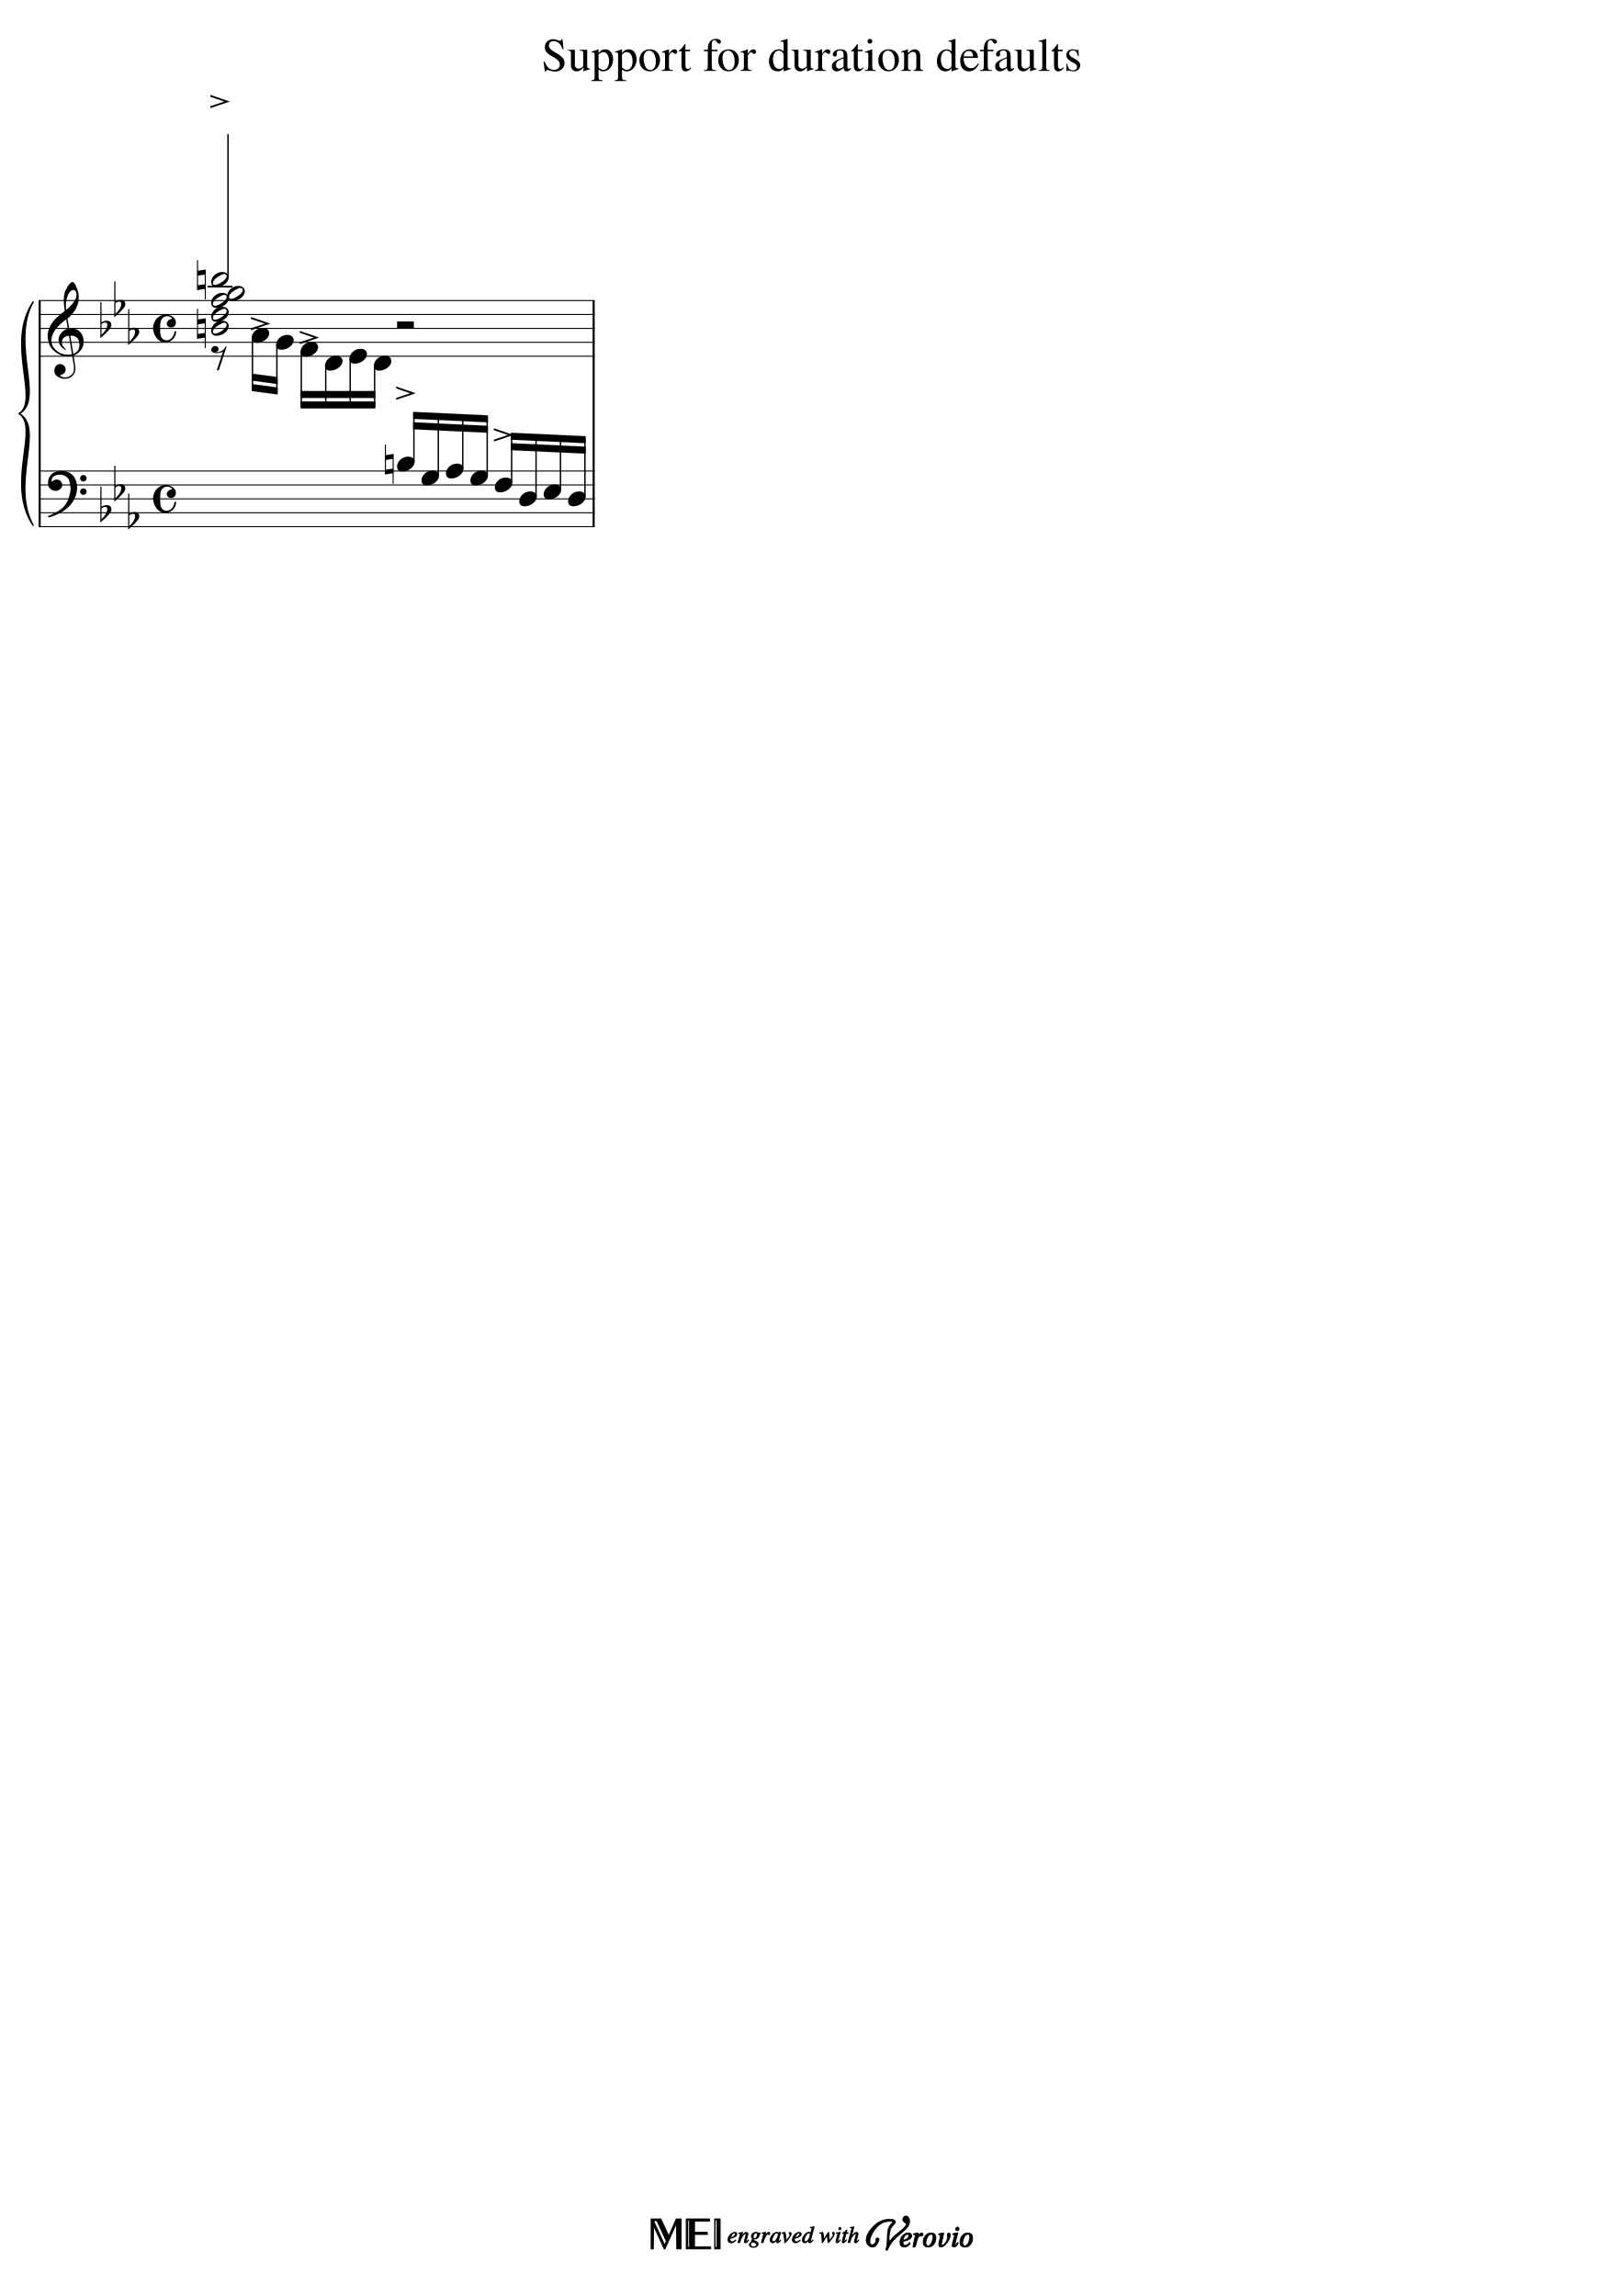
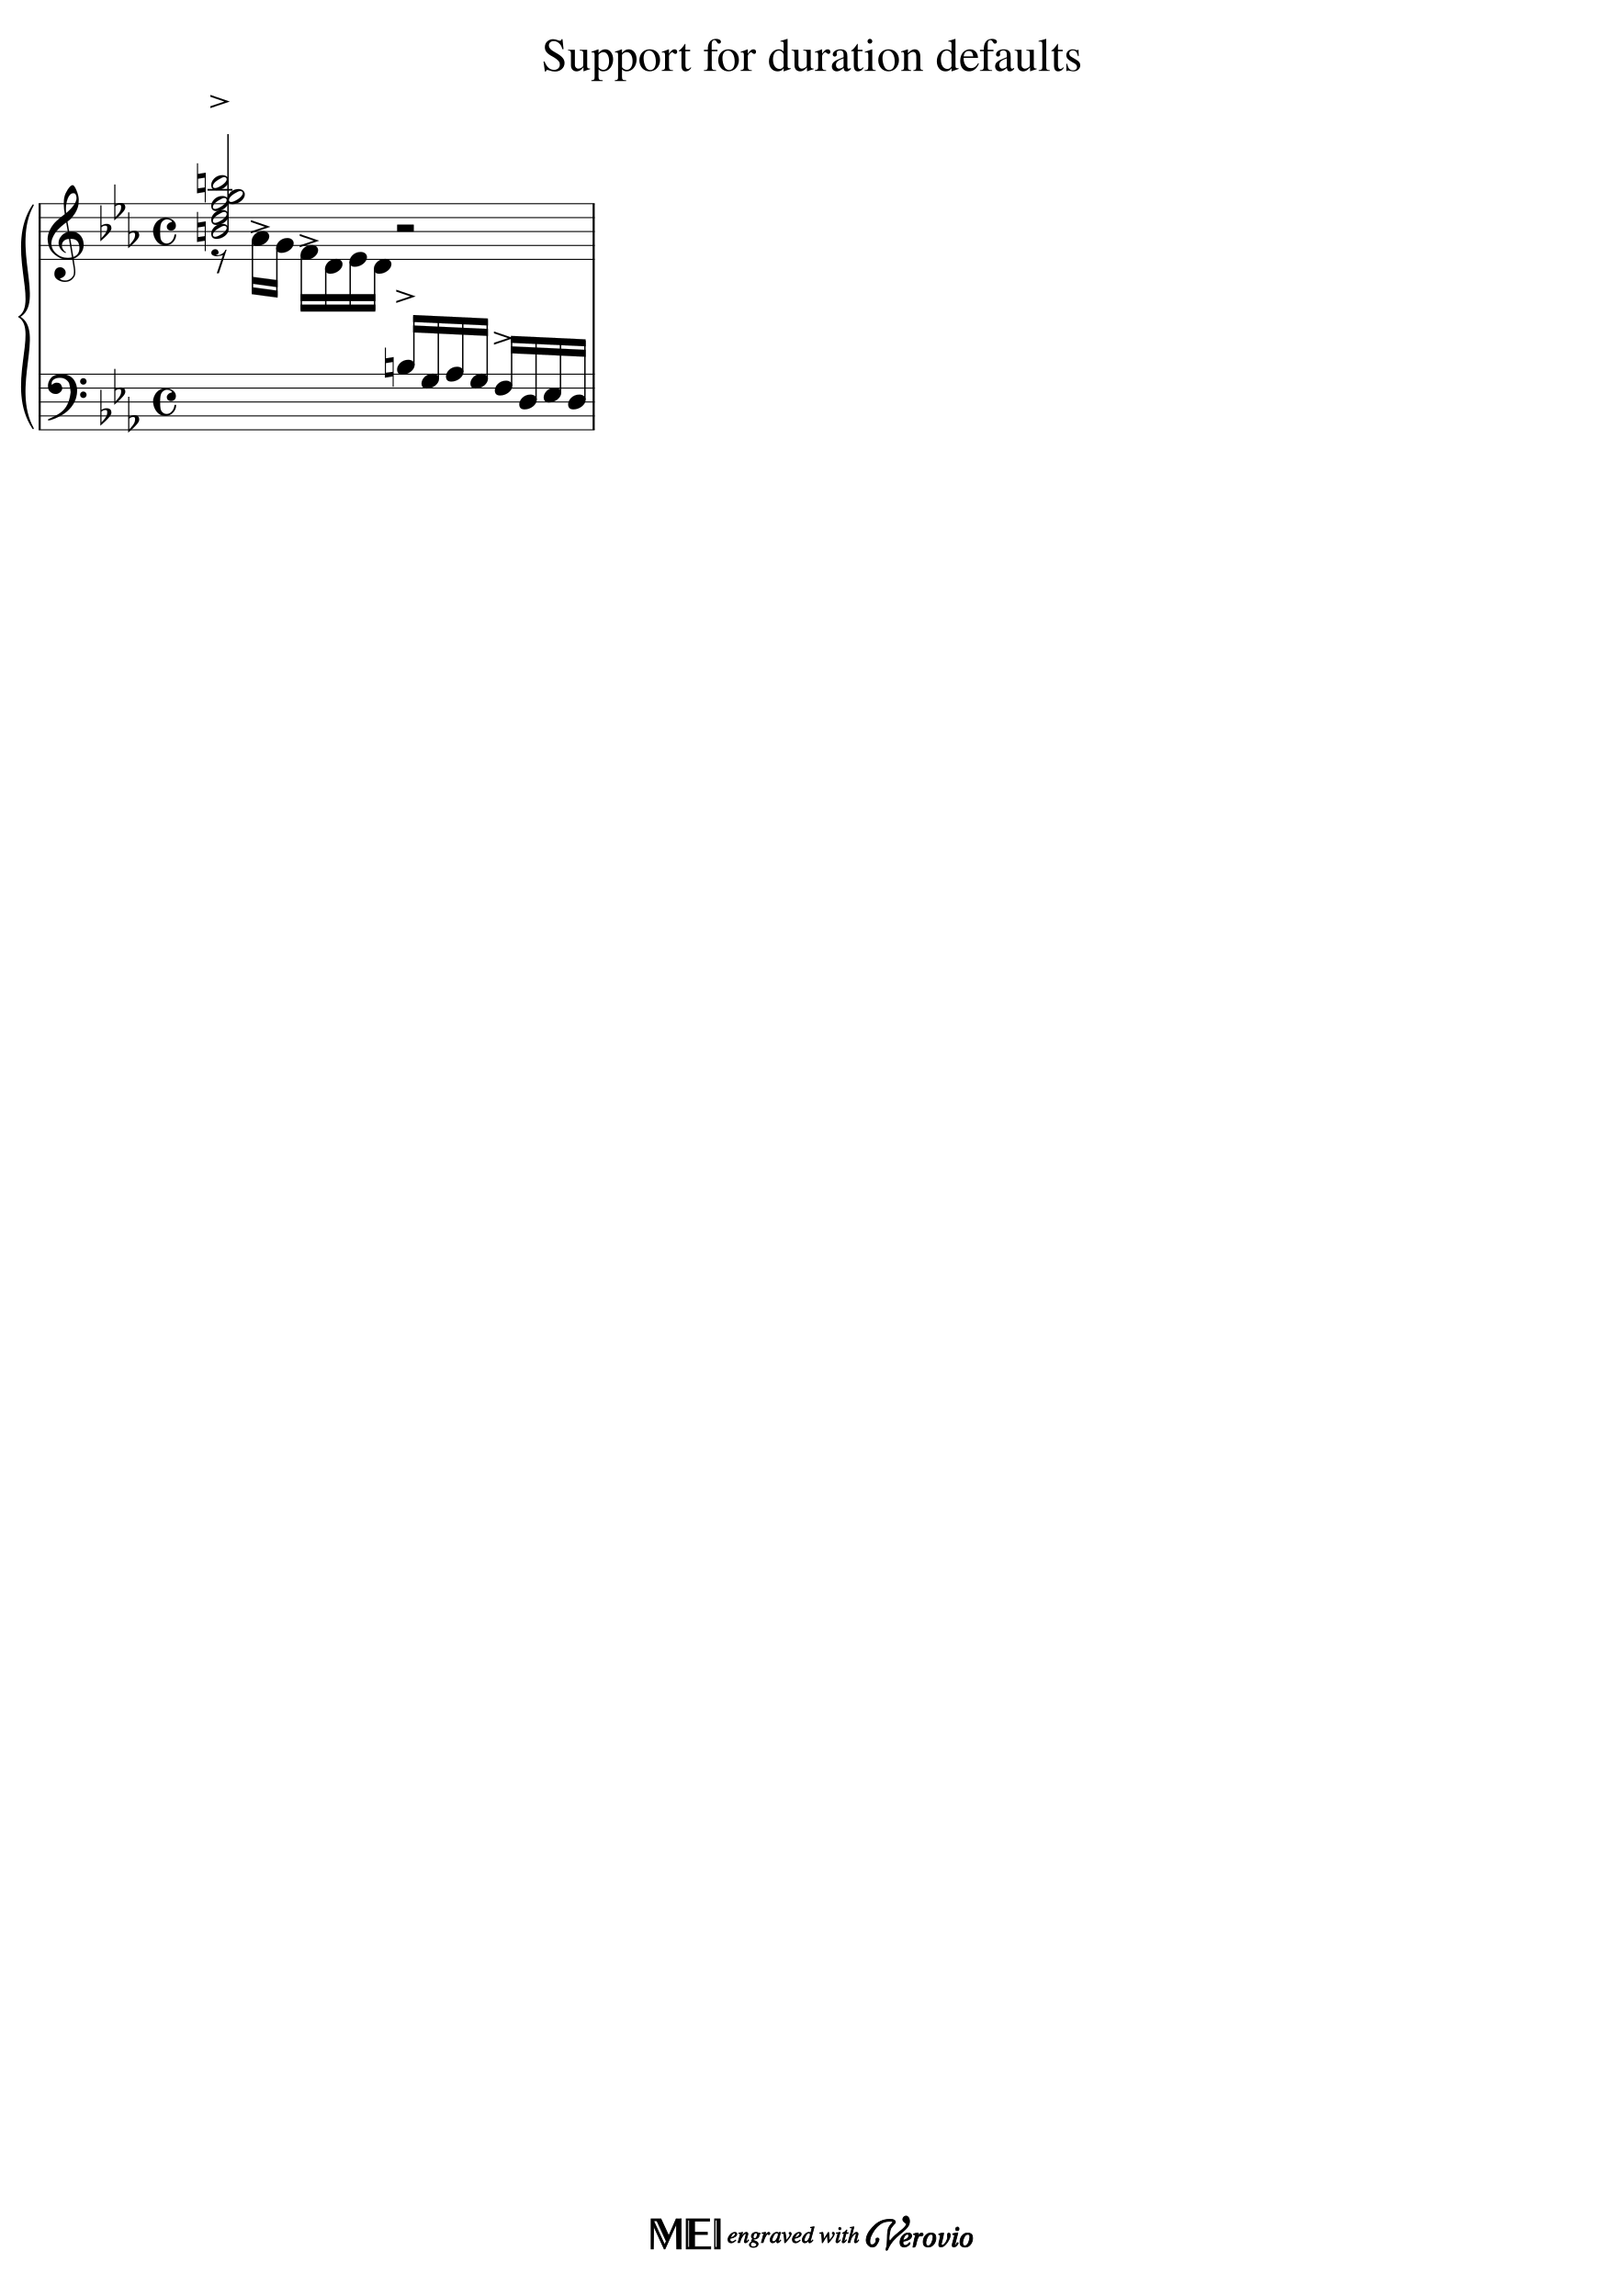
<svg xmlns="http://www.w3.org/2000/svg" xmlns:xlink="http://www.w3.org/1999/xlink" width="2100px" height="2970px" version="1.1" overflow="visible" id="docid">
  <defs>
    <g id="E050-docid">
      <path transform="scale(1,-1)" d="M441 -245c-23 -4 -48 -6 -76 -6c-59 0 -102 7 -130 20c-88 42 -150 93 -187 154c-26 44 -43 103 -48 176c0 6 -1 13 -1 19c0 54 15 111 45 170c29 57 65 106 110 148s96 85 153 127c-3 16 -8 46 -13 92c-4 43 -5 73 -5 89c0 117 16 172 69 257c34 54 64 82 89 82 c21 0 43 -30 69 -92s39 -115 41 -159v-15c0 -109 -21 -162 -67 -241c-13 -20 -63 -90 -98 -118c-13 -9 -25 -19 -37 -29l31 -181c8 1 18 2 28 2c58 0 102 -12 133 -35c59 -43 92 -104 98 -184c1 -7 1 -15 1 -22c0 -123 -87 -209 -181 -248c8 -57 17 -110 25 -162 c5 -31 6 -58 6 -80c0 -30 -5 -53 -14 -70c-35 -64 -88 -99 -158 -103c-5 0 -11 -1 -16 -1c-37 0 -72 10 -108 27c-50 24 -77 59 -80 105v11c0 29 7 55 20 76c18 28 45 42 79 44h6c49 0 93 -42 97 -87v-9c0 -51 -34 -86 -105 -106c17 -24 51 -36 102 -36c62 0 116 43 140 85 c9 16 13 41 13 74c0 20 -1 42 -5 67c-8 53 -18 106 -26 159zM461 939c-95 0 -135 -175 -135 -286c0 -24 2 -48 5 -71c50 39 92 82 127 128c40 53 60 100 60 140v8c-4 53 -22 81 -55 81h-2zM406 119l54 -326c73 25 110 78 110 161c0 7 0 15 -1 23c-7 95 -57 142 -151 142h-12 zM382 117c-72 -2 -128 -47 -128 -120v-7c2 -46 43 -99 75 -115c-3 -2 -7 -5 -10 -10c-70 33 -116 88 -123 172v11c0 68 44 126 88 159c23 17 49 29 78 36l-29 170c-21 -13 -52 -37 -92 -73c-50 -44 -86 -84 -109 -119c-45 -69 -67 -130 -67 -182v-13c5 -68 35 -127 93 -176 s125 -73 203 -73c25 0 50 3 75 9c-19 111 -36 221 -54 331z" />
    </g>
    <g id="E260-docid">
      <path transform="scale(1,-1)" d="M20 110c32 16 54 27 93 27c26 0 35 -3 54 -13c13 -7 24 -20 27 -38l4 -25c0 -28 -16 -57 -45 -89c-23 -25 -39 -44 -65 -68l-88 -79v644h20v-359zM90 106c-32 0 -48 -10 -70 -29v-194c31 31 54 59 71 84c21 32 32 59 32 84c0 9 1 16 1 20c0 14 -3 21 -11 30l-8 3z" />
    </g>
    <g id="E08A-docid">
      <path transform="scale(1,-1)" d="M340 179c-9 24 -56 41 -89 41c-46 0 -81 -28 -100 -58c-17 -28 -25 -78 -25 -150c0 -65 2 -111 8 -135c8 -31 18 -49 40 -67c20 -17 43 -25 70 -25c54 0 92 36 115 75c14 25 23 54 28 88h27c0 -63 -24 -105 -58 -141c-35 -38 -82 -56 -140 -56c-45 0 -83 13 -115 39 c-57 45 -101 130 -101 226c0 59 33 127 68 163c36 37 97 72 160 72c36 0 93 -21 121 -40c11 -8 23 -17 33 -30c19 -23 27 -48 27 -76c0 -51 -35 -88 -86 -88c-43 0 -76 27 -76 68c0 26 7 35 21 51c15 17 32 27 58 32c7 2 14 7 14 11z" />
    </g>
    <g id="E4A0-docid">
      <path transform="scale(1,-1)" d="M0 236l347 -119l-347 -117v33l252 84l-252 86v33z" />
    </g>
    <g id="E0A3-docid">
      <path transform="scale(1,-1)" d="M278 64c0 22 -17 39 -43 39c-12 0 -26 -3 -41 -10c-85 -43 -165 -94 -165 -156c5 -25 15 -32 49 -32c67 11 200 95 200 159zM0 -36c0 68 73 174 200 174c66 0 114 -39 114 -97c0 -84 -106 -173 -218 -173c-64 0 -96 32 -96 96z" />
    </g>
    <g id="E261-docid">
      <path transform="scale(1,-1)" d="M0 -188v539h18v-191l139 22v-533h-17v186zM18 -100l122 17v176l-122 -19v-174z" />
    </g>
    <g id="E4E4-docid">
      <path transform="scale(1,-1)" d="M0 10v105c0 9 1 10 10 10h280c9 0 10 -1 10 -10v-105c0 -9 -1 -10 -10 -10h-280c-9 0 -10 1 -10 10z" />
    </g>
    <g id="E4E6-docid">
      <path transform="scale(1,-1)" d="M0 123c7 34 33 56 69 60c29 -3 43 -9 53 -29c4 -8 7 -15 10 -22c0 -21 -1 -25 -11 -35c-5 -8 -18 -14 -40 -20l12 -3l15 -1c44 0 97 26 122 56c10 11 18 26 24 42c7 1 15 2 22 3l-140 -424h-36l111 330c-10 -6 -27 -12 -53 -16l-52 -8h-10l-20 1c-1 0 -8 3 -21 6 c-37 9 -55 28 -55 60z" />
    </g>
    <g id="E0A4-docid">
      <path transform="scale(1,-1)" d="M0 -39c0 68 73 172 200 172c66 0 114 -37 114 -95c0 -84 -106 -171 -218 -171c-64 0 -96 30 -96 94z" />
    </g>
    <g id="E062-docid">
      <path transform="scale(1,-1)" d="M582 -120c0 32 26 58 58 58s58 -26 58 -58s-26 -58 -58 -58s-58 26 -58 58zM582 120c0 32 26 58 58 58s58 -26 58 -58s-26 -58 -58 -58s-58 26 -58 58zM158 96c51 0 73 -14 88 -49l16 -39c0 -17 -2 -30 -7 -40c-3 -11 -10 -21 -19 -31c-17 -18 -49 -43 -84 -43 c-55 0 -77 13 -112 44c-24 21 -35 55 -35 100c0 46 14 81 32 112c30 52 71 79 137 93l36 6l26 2c154 0 235 -68 274 -182c11 -32 18 -68 18 -107c0 -103 -26 -182 -68 -250c-89 -145 -234 -230 -412 -288l-30 -5c-9 0 -14 3 -14 8c3 10 5 11 10 16c35 15 70 30 96 44l78 43 c96 57 162 136 197 258c9 33 17 60 22 100c3 22 5 35 6 39c-7 69 -16 115 -23 140s-4 22 -16 40c-8 12 -19 23 -31 34c-24 21 -62 44 -118 44c-48 0 -84 -8 -113 -28c-28 -19 -42 -44 -42 -73v-16c2 -5 3 -9 4 -11c24 22 52 39 84 39z" />
    </g>
  </defs>
  <style type="text/css">#docid g.ending, #docid g.fing, #docid g.reh, #docid g.tempo {font-weight:bold;}#docid g.dir, #docid g.dynam, #docid g.mNum {font-style:italic;}#docid g.label {font-weight:normal;}#docid ellipse, #docid path, #docid polygon, #docid polyline, #docid rect {stroke:currentColor}</style>
  <svg class="definition-scale" color="black" font-family="Times, serif" viewBox="0 0 21000 29700">
    <g class="page-margin" transform="translate(500, 500)">
      <g id="iJ6YNS9" class="mdiv pageMilestone" />
      <g id="j6ERYJ7" class="score pageMilestone" />
      <g id="fBPQITG" class="system">
-         <path d="M13 3388 L13 6313" stroke-width="27" />
+         <path d="M13 2135 L13 5060" stroke-width="27" />
        <g id="xJ12Q6O" class="grpSym">
-           <path d="M-72,6295 C-432,5755 18,5031 -252,4851 C81,5031 -369,5755 -72,6295" stroke-width="18" stroke-linecap="round" stroke-linejoin="round" />
-           <path d="M-72,3406 C-369,3946 81,4671 -252,4851 C18,4671 -432,3946 -72,3406" stroke-width="18" stroke-linecap="round" stroke-linejoin="round" />
+           <path d="M-72,5042 C-432,4502 18,3778 -252,3598 C81,3778 -369,4502 -72,5042" stroke-width="18" stroke-linecap="round" stroke-linejoin="round" />
+           <path d="M-72,2153 C-369,2693 81,3418 -252,3598 C18,3418 -432,2693 -72,2153" stroke-width="18" stroke-linecap="round" stroke-linejoin="round" />
        </g>
        <g id="i1N780LT" class="section systemMilestone" />
        <g id="z1XZBIJA" class="measure">
          <g id="a12WP67W" class="staff">
-             <path d="M0 3388 L7191 3388" stroke-width="13" />
-             <path d="M0 3568 L7191 3568" stroke-width="13" />
-             <path d="M0 3748 L7191 3748" stroke-width="13" />
-             <path d="M0 3928 L7191 3928" stroke-width="13" />
-             <path d="M0 4108 L7191 4108" stroke-width="13" />
+             <path d="M0 2135 L7191 2135" stroke-width="13" />
+             <path d="M0 2315 L7191 2315" stroke-width="13" />
+             <path d="M0 2495 L7191 2495" stroke-width="13" />
+             <path d="M0 2675 L7191 2675" stroke-width="13" />
+             <path d="M0 2855 L7191 2855" stroke-width="13" />
            <g id="o7QYPJW" class="clef">
-               <use xlink:href="#E050-docid" transform="translate(117, 3928) scale(0.72, 0.72)" />
+               <use xlink:href="#E050-docid" transform="translate(117, 2675) scale(0.72, 0.72)" />
            </g>
            <g id="qSBDL9H" class="keySig">
              <g id="s1QB9JGL" class="keyAccid">
-                 <use xlink:href="#E260-docid" transform="translate(798, 3748) scale(0.72, 0.72)" />
+                 <use xlink:href="#E260-docid" transform="translate(798, 2495) scale(0.72, 0.72)" />
              </g>
              <g id="uTZSACH" class="keyAccid">
-                 <use xlink:href="#E260-docid" transform="translate(978, 3478) scale(0.72, 0.72)" />
+                 <use xlink:href="#E260-docid" transform="translate(978, 2225) scale(0.72, 0.72)" />
              </g>
              <g id="wJEVVNP" class="keyAccid">
-                 <use xlink:href="#E260-docid" transform="translate(1158, 3838) scale(0.72, 0.72)" />
+                 <use xlink:href="#E260-docid" transform="translate(1158, 2585) scale(0.72, 0.72)" />
              </g>
            </g>
            <g id="yGQIG58" class="meterSig">
-               <use xlink:href="#E08A-docid" transform="translate(1480, 3748) scale(0.72, 0.72)" />
+               <use xlink:href="#E08A-docid" transform="translate(1480, 2495) scale(0.72, 0.72)" />
            </g>
            <g class="ledgerLines above">
-               <path d="M2184 3208 L2506 3208" stroke-width="22" />
+               <path d="M2184 1955 L2506 1955" stroke-width="22" />
            </g>
            <g id="b4Y5DFV" class="layer">
              <g id="cNFAQML" class="chord">
                <g id="d17EWFLB" class="stem">
-                   <path d="M2449 3097 L2449 1235" stroke-width="18" />
+                   <path d="M2449 2467 L2449 1235" stroke-width="18" />
                </g>
                <g id="d1RIF43L" class="artic">
                  <use xlink:href="#E4A0-docid" transform="translate(2221, 898) scale(0.72, 0.72)" />
                </g>
                <g id="e36A7UB" class="note">
                  <g class="notehead">
-                     <use xlink:href="#E0A3-docid" transform="translate(2232, 3748) scale(0.72, 0.72)" />
+                     <use xlink:href="#E0A3-docid" transform="translate(2232, 2495) scale(0.72, 0.72)" />
                  </g>
                  <g id="fW4SW7P" class="accid">
-                     <use xlink:href="#E261-docid" transform="translate(2048, 3748) scale(0.72, 0.72)" />
+                     <use xlink:href="#E261-docid" transform="translate(2048, 2495) scale(0.72, 0.72)" />
                  </g>
                </g>
                <g id="g17JWEWV" class="note">
                  <g class="notehead">
-                     <use xlink:href="#E0A3-docid" transform="translate(2232, 3568) scale(0.72, 0.72)" />
+                     <use xlink:href="#E0A3-docid" transform="translate(2232, 2315) scale(0.72, 0.72)" />
                  </g>
                </g>
                <g id="h11BYRB0" class="note">
                  <g class="notehead">
-                     <use xlink:href="#E0A3-docid" transform="translate(2232, 3388) scale(0.72, 0.72)" />
+                     <use xlink:href="#E0A3-docid" transform="translate(2232, 2135) scale(0.72, 0.72)" />
                  </g>
                </g>
                <g id="iEPNT2P" class="note">
                  <g class="notehead">
-                     <use xlink:href="#E0A3-docid" transform="translate(2440, 3298) scale(0.72, 0.72)" />
+                     <use xlink:href="#E0A3-docid" transform="translate(2440, 2045) scale(0.72, 0.72)" />
                  </g>
                </g>
                <g id="j180F7IU" class="note">
                  <g class="notehead">
-                     <use xlink:href="#E0A3-docid" transform="translate(2232, 3118) scale(0.72, 0.72)" />
+                     <use xlink:href="#E0A3-docid" transform="translate(2232, 1865) scale(0.72, 0.72)" />
                  </g>
                  <g id="k1JVOWO3" class="accid">
-                     <use xlink:href="#E261-docid" transform="translate(2048, 3118) scale(0.72, 0.72)" />
+                     <use xlink:href="#E261-docid" transform="translate(2048, 1865) scale(0.72, 0.72)" />
                  </g>
                </g>
              </g>
              <g id="l168SLSU" class="rest">
-                 <use xlink:href="#E4E4-docid" transform="translate(4636, 3748) scale(0.72, 0.72)" />
+                 <use xlink:href="#E4E4-docid" transform="translate(4636, 2495) scale(0.72, 0.72)" />
                <g class="ledgerLines" />
              </g>
            </g>
            <g id="m1I1R6XU" class="layer">
              <g id="n3L1BSY" class="rest">
-                 <use xlink:href="#E4E6-docid" transform="translate(2232, 4108) scale(0.72, 0.72)" />
+                 <use xlink:href="#E4E6-docid" transform="translate(2232, 2855) scale(0.72, 0.72)" />
              </g>
              <g id="oYFJ0C6" class="beam">
-                 <polygon points="2756,4558 3090,4603 3090,4513 2756,4468" />
-                 <polygon points="2756,4423 3090,4468 3090,4378 2756,4333" />
+                 <polygon points="2756,3305 3090,3350 3090,3260 2756,3215" />
+                 <polygon points="2756,3170 3090,3215 3090,3125 2756,3080" />
                <g id="p6KLLMO" class="note">
                  <g class="notehead">
-                     <use xlink:href="#E0A4-docid" transform="translate(2756, 3838) scale(0.72, 0.72)" />
+                     <use xlink:href="#E0A4-docid" transform="translate(2756, 2585) scale(0.72, 0.72)" />
                  </g>
                  <g id="eZWEOI5" class="stem">
-                     <path d="M2765 3866 L2765 4540" stroke-width="18" />
+                     <path d="M2765 2613 L2765 3287" stroke-width="18" />
                  </g>
                  <g id="q4CA8UL" class="accid" />
                  <g id="r10DL3CR" class="artic">
-                     <use xlink:href="#E4A0-docid" transform="translate(2745, 3771) scale(0.72, 0.72)" />
+                     <use xlink:href="#E4A0-docid" transform="translate(2745, 2518) scale(0.72, 0.72)" />
                  </g>
                </g>
                <g id="s1IC15RP" class="note">
                  <g class="notehead">
-                     <use xlink:href="#E0A4-docid" transform="translate(3072, 3928) scale(0.72, 0.72)" />
+                     <use xlink:href="#E0A4-docid" transform="translate(3072, 2675) scale(0.72, 0.72)" />
                  </g>
                  <g id="fXQFU55" class="stem">
-                     <path d="M3081 3956 L3081 4585" stroke-width="18" />
+                     <path d="M3081 2703 L3081 3332" stroke-width="18" />
                  </g>
                </g>
              </g>
              <g id="tBZ62SV" class="beam">
-                 <polygon points="3388,4783 4354,4783 4354,4693 3388,4693" />
-                 <polygon points="3388,4648 3713,4648 3713,4558 3388,4558" />
-                 <polygon points="3713,4648 4029,4648 4029,4558 3713,4558" />
-                 <polygon points="4029,4648 4354,4648 4354,4558 4029,4558" />
+                 <polygon points="3388,3530 4354,3530 4354,3440 3388,3440" />
+                 <polygon points="3388,3395 3713,3395 3713,3305 3388,3305" />
+                 <polygon points="3713,3395 4029,3395 4029,3305 3713,3305" />
+                 <polygon points="4029,3395 4354,3395 4354,3305 4029,3305" />
                <g id="uW4WKQ" class="note">
                  <g class="notehead">
-                     <use xlink:href="#E0A4-docid" transform="translate(3388, 4018) scale(0.72, 0.72)" />
+                     <use xlink:href="#E0A4-docid" transform="translate(3388, 2765) scale(0.72, 0.72)" />
                  </g>
                  <g id="g11K35MU" class="stem">
-                     <path d="M3397 4046 L3397 4765" stroke-width="18" />
+                     <path d="M3397 2793 L3397 3512" stroke-width="18" />
                  </g>
                  <g id="vLC6GUE" class="artic">
-                     <use xlink:href="#E4A0-docid" transform="translate(3377, 3951) scale(0.72, 0.72)" />
+                     <use xlink:href="#E4A0-docid" transform="translate(3377, 2698) scale(0.72, 0.72)" />
                  </g>
                </g>
                <g id="w1KCUVGJ" class="note">
                  <g class="notehead">
-                     <use xlink:href="#E0A4-docid" transform="translate(3704, 4198) scale(0.72, 0.72)" />
+                     <use xlink:href="#E0A4-docid" transform="translate(3704, 2945) scale(0.72, 0.72)" />
                  </g>
                  <g id="h1NRSQV" class="stem">
-                     <path d="M3713 4226 L3713 4765" stroke-width="18" />
+                     <path d="M3713 2973 L3713 3512" stroke-width="18" />
                  </g>
                </g>
                <g id="xGUU4JQ" class="note">
                  <g class="notehead">
-                     <use xlink:href="#E0A4-docid" transform="translate(4020, 4108) scale(0.72, 0.72)" />
+                     <use xlink:href="#E0A4-docid" transform="translate(4020, 2855) scale(0.72, 0.72)" />
                  </g>
                  <g id="i1K5PWQO" class="stem">
-                     <path d="M4029 4136 L4029 4765" stroke-width="18" />
+                     <path d="M4029 2883 L4029 3512" stroke-width="18" />
                  </g>
                  <g id="yAUW6TF" class="accid" />
                </g>
                <g id="z14DBQNG" class="note">
                  <g class="notehead">
-                     <use xlink:href="#E0A4-docid" transform="translate(4336, 4198) scale(0.72, 0.72)" />
+                     <use xlink:href="#E0A4-docid" transform="translate(4336, 2945) scale(0.72, 0.72)" />
                  </g>
                  <g id="jF89DCD" class="stem">
-                     <path d="M4345 4226 L4345 4765" stroke-width="18" />
+                     <path d="M4345 2973 L4345 3512" stroke-width="18" />
                  </g>
                </g>
              </g>
            </g>
          </g>
          <g id="a1QJ4FU1" class="staff">
-             <path d="M0 5593 L7191 5593" stroke-width="13" />
-             <path d="M0 5773 L7191 5773" stroke-width="13" />
-             <path d="M0 5953 L7191 5953" stroke-width="13" />
-             <path d="M0 6133 L7191 6133" stroke-width="13" />
-             <path d="M0 6313 L7191 6313" stroke-width="13" />
+             <path d="M0 4340 L7191 4340" stroke-width="13" />
+             <path d="M0 4520 L7191 4520" stroke-width="13" />
+             <path d="M0 4700 L7191 4700" stroke-width="13" />
+             <path d="M0 4880 L7191 4880" stroke-width="13" />
+             <path d="M0 5060 L7191 5060" stroke-width="13" />
            <g id="a1S3ZV15" class="clef">
-               <use xlink:href="#E062-docid" transform="translate(117, 5773) scale(0.72, 0.72)" />
+               <use xlink:href="#E062-docid" transform="translate(117, 4520) scale(0.72, 0.72)" />
            </g>
            <g id="cPC8XRE" class="keySig">
              <g id="e1A86V4C" class="keyAccid">
-                 <use xlink:href="#E260-docid" transform="translate(798, 6133) scale(0.72, 0.72)" />
+                 <use xlink:href="#E260-docid" transform="translate(798, 4880) scale(0.72, 0.72)" />
              </g>
              <g id="g11OAW1M" class="keyAccid">
-                 <use xlink:href="#E260-docid" transform="translate(978, 5863) scale(0.72, 0.72)" />
+                 <use xlink:href="#E260-docid" transform="translate(978, 4610) scale(0.72, 0.72)" />
              </g>
              <g id="iCWZDDF" class="keyAccid">
-                 <use xlink:href="#E260-docid" transform="translate(1158, 6223) scale(0.72, 0.72)" />
+                 <use xlink:href="#E260-docid" transform="translate(1158, 4970) scale(0.72, 0.72)" />
              </g>
            </g>
            <g id="k1S3GH4B" class="meterSig">
-               <use xlink:href="#E08A-docid" transform="translate(1480, 5953) scale(0.72, 0.72)" />
+               <use xlink:href="#E08A-docid" transform="translate(1480, 4700) scale(0.72, 0.72)" />
            </g>
            <g id="b1XSZE2H" class="layer">
              <g id="c1IEYM10" class="space" />
              <g id="dIZDUHE" class="beam">
-                 <polygon points="4844,4828 5810,4873 5810,4963 4844,4918" />
-                 <polygon points="4844,4963 5169,4978 5169,5068 4844,5053" />
-                 <polygon points="5169,4978 5485,4993 5485,5083 5169,5068" />
-                 <polygon points="5485,4993 5810,5008 5810,5098 5485,5083" />
+                 <polygon points="4844,3575 5810,3620 5810,3710 4844,3665" />
+                 <polygon points="4844,3710 5169,3725 5169,3815 4844,3800" />
+                 <polygon points="5169,3725 5485,3740 5485,3830 5169,3815" />
+                 <polygon points="5485,3740 5810,3755 5810,3845 5485,3830" />
                <g id="e1EHME80" class="note">
                  <g class="notehead">
-                     <use xlink:href="#E0A4-docid" transform="translate(4636, 5503) scale(0.72, 0.72)" />
+                     <use xlink:href="#E0A4-docid" transform="translate(4636, 4250) scale(0.72, 0.72)" />
                  </g>
                  <g id="k1FISYPL" class="stem">
-                     <path d="M4853 5475 L4853 4846" stroke-width="18" />
+                     <path d="M4853 4222 L4853 3593" stroke-width="18" />
                  </g>
                  <g id="f1BEGS43" class="accid">
-                     <use xlink:href="#E261-docid" transform="translate(4478, 5503) scale(0.72, 0.72)" />
+                     <use xlink:href="#E261-docid" transform="translate(4478, 4250) scale(0.72, 0.72)" />
                  </g>
                  <g id="gETMZTA" class="artic">
-                     <use xlink:href="#E4A0-docid" transform="translate(4625, 4671) scale(0.72, 0.72)" />
+                     <use xlink:href="#E4A0-docid" transform="translate(4625, 3418) scale(0.72, 0.72)" />
                  </g>
                </g>
                <g id="h1WRIV4E" class="note">
                  <g class="notehead">
-                     <use xlink:href="#E0A4-docid" transform="translate(4952, 5683) scale(0.72, 0.72)" />
+                     <use xlink:href="#E0A4-docid" transform="translate(4952, 4430) scale(0.72, 0.72)" />
                  </g>
                  <g id="l1ABBN8W" class="stem">
-                     <path d="M5169 5655 L5169 4861" stroke-width="18" />
+                     <path d="M5169 4402 L5169 3608" stroke-width="18" />
                  </g>
                </g>
                <g id="i123OHXR" class="note">
                  <g class="notehead">
-                     <use xlink:href="#E0A4-docid" transform="translate(5268, 5593) scale(0.72, 0.72)" />
+                     <use xlink:href="#E0A4-docid" transform="translate(5268, 4340) scale(0.72, 0.72)" />
                  </g>
                  <g id="m12P1BRU" class="stem">
-                     <path d="M5485 5565 L5485 4876" stroke-width="18" />
+                     <path d="M5485 4312 L5485 3623" stroke-width="18" />
                  </g>
                  <g id="jQFEFEK" class="accid" />
                </g>
                <g id="kOVASEE" class="note">
                  <g class="notehead">
-                     <use xlink:href="#E0A4-docid" transform="translate(5584, 5683) scale(0.72, 0.72)" />
+                     <use xlink:href="#E0A4-docid" transform="translate(5584, 4430) scale(0.72, 0.72)" />
                  </g>
                  <g id="nDW87ZK" class="stem">
-                     <path d="M5801 5655 L5801 4891" stroke-width="18" />
+                     <path d="M5801 4402 L5801 3638" stroke-width="18" />
                  </g>
                </g>
              </g>
              <g id="l1I7OPR1" class="beam">
-                 <polygon points="6108,5098 7074,5143 7074,5233 6108,5188" />
-                 <polygon points="6108,5233 6433,5248 6433,5338 6108,5323" />
-                 <polygon points="6433,5248 6749,5263 6749,5353 6433,5338" />
-                 <polygon points="6749,5263 7074,5278 7074,5368 6749,5353" />
+                 <polygon points="6108,3845 7074,3890 7074,3980 6108,3935" />
+                 <polygon points="6108,3980 6433,3995 6433,4085 6108,4070" />
+                 <polygon points="6433,3995 6749,4010 6749,4100 6433,4085" />
+                 <polygon points="6749,4010 7074,4025 7074,4115 6749,4100" />
                <g id="m81K135" class="note">
                  <g class="notehead">
-                     <use xlink:href="#E0A4-docid" transform="translate(5900, 5773) scale(0.72, 0.72)" />
+                     <use xlink:href="#E0A4-docid" transform="translate(5900, 4520) scale(0.72, 0.72)" />
                  </g>
                  <g id="o1QUDUF9" class="stem">
-                     <path d="M6117 5745 L6117 5116" stroke-width="18" />
+                     <path d="M6117 4492 L6117 3863" stroke-width="18" />
                  </g>
                  <g id="n2N7U24" class="artic">
-                     <use xlink:href="#E4A0-docid" transform="translate(5889, 5211) scale(0.72, 0.72)" />
+                     <use xlink:href="#E4A0-docid" transform="translate(5889, 3958) scale(0.72, 0.72)" />
                  </g>
                </g>
                <g id="o1FK4NGH" class="note">
                  <g class="notehead">
-                     <use xlink:href="#E0A4-docid" transform="translate(6216, 5953) scale(0.72, 0.72)" />
+                     <use xlink:href="#E0A4-docid" transform="translate(6216, 4700) scale(0.72, 0.72)" />
                  </g>
                  <g id="p1YCXJ73" class="stem">
-                     <path d="M6433 5925 L6433 5131" stroke-width="18" />
+                     <path d="M6433 4672 L6433 3878" stroke-width="18" />
                  </g>
                </g>
                <g id="p1AX0ZDE" class="note">
                  <g class="notehead">
-                     <use xlink:href="#E0A4-docid" transform="translate(6532, 5863) scale(0.72, 0.72)" />
+                     <use xlink:href="#E0A4-docid" transform="translate(6532, 4610) scale(0.72, 0.72)" />
                  </g>
                  <g id="q1XPOA9B" class="stem">
-                     <path d="M6749 5835 L6749 5146" stroke-width="18" />
+                     <path d="M6749 4582 L6749 3893" stroke-width="18" />
                  </g>
                  <g id="qI1DT7K" class="accid" />
                </g>
                <g id="rJ8GLXL" class="note">
                  <g class="notehead">
-                     <use xlink:href="#E0A4-docid" transform="translate(6848, 5953) scale(0.72, 0.72)" />
+                     <use xlink:href="#E0A4-docid" transform="translate(6848, 4700) scale(0.72, 0.72)" />
                  </g>
                  <g id="rG2INEF" class="stem">
-                     <path d="M7065 5925 L7065 5161" stroke-width="18" />
+                     <path d="M7065 4672 L7065 3908" stroke-width="18" />
                  </g>
                </g>
              </g>
            </g>
          </g>
          <g id="y16753K6" class="barLine">
-             <path d="M7178 3388 L7178 4108" stroke-width="27" />
-             <path d="M7178 5593 L7178 6313" stroke-width="27" />
-             <path d="M7178 4108 L7178 5593" stroke-width="27" />
+             <path d="M7178 2135 L7178 2855" stroke-width="27" />
+             <path d="M7178 4340 L7178 5060" stroke-width="27" />
+             <path d="M7178 2855 L7178 4340" stroke-width="27" />
          </g>
        </g>
        <g id="bGR56S9" class="systemMilestoneEnd i1N780LT" />
      </g>
      <g id="c10PAP45" class="pageMilestoneEnd j6ERYJ7" />
      <g id="dPPZBXY" class="pageMilestoneEnd iJ6YNS9" />
      <g id="k91JIAK" class="pgHead autogenerated">
        <text font-size="0px">
          <tspan id="l1KT7QAW" class="rend" x="10000" y="417" text-anchor="middle">
            <tspan id="mMRH0VO" class="rend">
              <tspan id="nYOSRMB" class="text">
                <tspan font-size="607px">Support for duration defaults</tspan>
              </tspan>
            </tspan>
          </tspan>
        </text>
      </g>
      <g id="e6C4ZMJ" class="pgFoot autogenerated">
        <g id="fA9N9Z2" class="fig">
          <g class="svg" transform="translate(7750, 28099) scale(10, 10)">
            <g>
              <path fill="#000000" d="M 17.113,49.265 V 10.368 h 12.697 c 3.289,7.337 6.713,14.61 10.127,21.889 3.42,-7.485 6.256,-14.205 9.589,-21.91 2.436,0.104 4.317,0.085 6.484,-0.058 V 49.264 H 50.274 C 50.145,38.356 50.016,27.448 49.887,16.54 45.003,27.315 39.967,38.434 35.084,49.209 34.679,49.344 34.427,49.136 34.022,49.271 29.466,39.331 24.91,29.391 20.354,19.451 20.224,29.389 20.095,39.327 19.965,49.264 H 17.113 Z M 36.754,39.325 C 32.721,30.513 28.688,21.701 24.655,12.889 22.531,12.751 22.657,12.71 20.714,12.814 v 0.966 c 4.613,9.998 9.609,20.749 13.873,30.082 0.722,-1.513 1.445,-3.025 2.167,-4.538 z m 25.738,9.94 c 0,-12.966 0,-25.931 0,-38.897 10.084,0 20.169,0 30.253,0 0,0.96 0,1.921 0,2.881 -6.483,0 -12.966,0 -19.448,0 0,4.802 0,9.604 0,14.406 5.522,0 11.045,0 16.567,0 0,0.96 0,1.921 0,2.881 -5.522,0 -11.045,0 -16.567,0 0,5.282 0,10.565 0,15.847 6.963,0 13.926,0 20.889,0 0,0.96 0,1.921 0,2.881 -10.565,0 -21.129,0 -31.694,0 z m 4.322,-2.161 c 0,-11.765 0,-23.53 0,-35.295 -0.72,0 -1.441,0 -2.161,0 0,11.765 0,23.53 0,35.295 0.72,0 1.441,0 2.161,0 z m 32.414,2.161 c 0,-12.966 0,-25.931 0,-38.897 2.401,0 4.802,0 7.203,0 0,12.966 0,25.931 0,38.897 -2.401,0 -4.802,0 -7.203,0 z m 2.881,-2.161 c 0,-11.765 0,-23.53 0,-35.295 -0.72,0 -1.441,0 -2.161,0 0,11.765 0,23.53 0,35.295 0.72,0 1.441,0 2.161,0 z" />
              <path fill="#000000" d="m 346.3,6.7 c -3.1,0.5 -4.9,4.4 -2.7,6.8 1.2,1.4 2.7,2.4 4.1,3.5 -2.4,5.3 -7.7,8.3 -11.9,12.1 -3.7,2.8 -7,6.2 -9.7,9.9 -2.2,-0.8 -0.915,-7.719 -0.627,-9.5 0.288,-1.781 0.727,-6.4 2.927,-8.7 1.3,-1.9 3,-3.5 4.5,-5.2 1.2,-3.4 -3.2,-4.9 -5.8,-4.6 -7.3,-0.5 -14.6,2 -20,6.8 -5,4.6 -10,10.1 -11.5,17 -0.9,3.5 -0.2,7.5 2.8,9.9 2.5,2.8 7.4,2.9 9.8,-0.2 1.7,-2.3 3.2,-4.8 3.8,-7.6 -0.1,-2.6 -4.4,-2.3 -4.3,0.2 1.2,2.4 -0.9,4.7 -2.7,6.2 -1.7,0.9 -4.7,0.7 -4.8,-1.7 -1,-5.8 2.1,-11.3 5.2,-16.1 4,-5.8 9.8,-11.2 17.2,-11.8 1.6,0 8.1,-1.2 6.8,1.4 -2.8,2.8 -5.6,6.1 -6,10.3 -1.6,7.7 0.1,15.7 -2.3,23.2 -1.1,3.9 2,2.6 2.5,0.2 3.3,-7.4 8.9,-13.4 15.1,-18.5 4.2,-3.9 9.5,-7.1 11.9,-12.6 1.3,-3.6 1.2,-9 -2.7,-10.9 -0.504,-0.177 -1.07,-0.165 -1.6,-0.1 z m 66,14.5 c -2,0.8 -1.8,4.9 0.8,4.4 3.4,0.4 2.9,-6.2 -0.8,-4.4 z m 0.6,7.3 c -1.3,0.5 -7.6,0.5 -5.4,2.2 4,-0.3 0.7,4.5 0.6,6.7 -0.4,2.9 -2.4,5.9 -1.2,8.8 2.7,1.7 5.6,-0.8 6.8,-3.2 1.6,-1.4 -0.5,-3 -1.2,-0.9 -0.4,0.8 -2.4,3.5 -2.6,1.8 1.1,-5 2.7,-9.9 3.9,-14.9 l -0.1,-0.5 h -0.9 z m -65.1,0.2 c -6.5,1.6 -10.5,9.5 -8.2,15.7 2.1,3.4 7.4,2.9 10.1,0.4 2,-0.2 3.6,-5.3 1,-3.4 -1.4,2 -4,4.2 -6.5,2.8 -2.2,-1.9 -1.9,-5.7 1.7,-5.3 3.1,-0.9 6.9,-2.1 8.1,-5.5 0.9,-2.7 -1.6,-5.2 -4.3,-4.8 h -1.1 -0.7 z m 13.6,0 c -2.2,0 -8.5,1.8 -2.9,2.3 0.9,1.9 -1,4.9 -1.1,7.2 -0.5,2.9 -1.4,5.7 -1.7,8.7 3.7,0.7 3.8,-2.6 4.4,-5.3 0.9,-3.3 1.6,-7 4.1,-9.5 2.4,1.6 6.8,-0.7 3.7,-3.4 -2.9,-0.5 -4.8,2.4 -6.2,4.3 0,-1.2 2.4,-5 -0.2,-4.3 z m 15.8,0 c -6.4,1.3 -9.6,9.1 -7.7,14.9 1.9,4 7.7,3.9 11,1.7 4.1,-3 6,-8.9 4.4,-13.7 -1.3,-3 -4.8,-3.2 -7.6,-3 z m 17,0 c -2.3,0 -8.8,1.9 -3,2.4 0.4,2.5 -1,5.7 -1.4,8.4 -0.7,2.4 -1.8,7.5 2.1,7.2 3.8,-0.1 6.5,-3.5 8.5,-6.3 2,-3.2 4.5,-7 3.3,-10.9 -3.7,-3 -3.6,2.6 -3.1,5.1 -0.7,3.8 -2.7,7.9 -6.2,9.8 -3.6,0.6 -1,-4.3 -0.8,-6.1 0.6,-3.2 1.6,-6.3 1.9,-9.5 h -1.1 z m 30.6,0 c -6.3,1.2 -9.5,8.9 -7.8,14.7 1.5,4 7.2,4.2 10.5,2.4 4.6,-2.8 6.6,-9.3 4.8,-14.3 -1.4,-2.8 -4.8,-3 -7.5,-2.8 z m -75.4,1.7 c 2.1,1.5 0.2,4.7 -1.6,5.7 -1.1,0.4 -5.5,3.4 -4.6,0.7 0.8,-2.7 2.2,-6.2 5.3,-6.6 l 0.9,0.1 z m 30.8,0 c 2.6,1.5 1.3,5.2 0.8,7.6 -0.8,2.7 -1.9,5.9 -4.7,7.1 -5.1,0.8 -4,-5.8 -2.8,-8.8 1,-2.8 3,-6.8 6.7,-5.8 z m 47.1,-0.1 c 2.9,0.7 2,4.7 1.5,6.8 -0.7,3 -1.8,6.7 -5,8 -4.7,0.8 -4,-5.1 -3,-7.9 0.9,-3 2.7,-7.3 6.5,-6.8 z" />
              <g>
                <path d="m 116.566,37.118 q 0,-3.252 2.93,-6.299 2.9,-3.047 5.991,-3.047 1.143,0 1.816,0.527 0.674,0.527 0.674,1.567 0,2.109 -2.476,3.618 -2.461,1.494 -5.186,1.831 l -0.835,0.103 q -0.19,0.601 -0.264,0.967 -0.073,0.352 -0.073,0.894 0,1.289 0.835,2.007 0.85,0.718 2.007,0.718 1.099,0 2.329,-0.732 0.703,-0.425 2.036,-1.523 l 0.381,0.337 q -0.659,0.835 -1.89,1.714 -2.183,1.567 -4.38,1.567 -1.553,0 -2.725,-1.099 -1.172,-1.099 -1.172,-3.149 z m 3.12,-2.358 q 2.798,-0.41 4.556,-1.963 Q 126,31.229 126,29.691 q 0,-0.557 -0.264,-0.879 -0.264,-0.337 -0.776,-0.337 -0.952,0 -1.875,0.82 -0.908,0.806 -1.641,1.831 -0.776,1.201 -1.23,2.3 -0.249,0.586 -0.527,1.333 z" />
                <path d="m 129.472,41 2.534,-9.053 q 0.322,-1.143 0.366,-1.377 0.059,-0.249 0.059,-0.527 0,-0.425 -0.249,-0.659 -0.234,-0.249 -0.938,-0.249 -0.176,0 -0.352,0.029 -0.161,0.015 -0.366,0.044 v -0.498 q 0.952,-0.146 1.348,-0.22 0.41,-0.073 0.879,-0.176 l 2.622,-0.571 q 0.088,0.059 0.117,0.132 l -1.948,6.299 q 1.787,-2.739 2.988,-4.072 2.109,-2.358 3.779,-2.358 0.645,0 1.113,0.249 0.894,0.483 0.894,1.743 0,0.352 -0.073,0.732 -0.073,0.381 -0.19,0.82 l -1.919,7.017 q -0.059,0.22 -0.132,0.542 -0.073,0.308 -0.073,0.439 0,0.22 0.103,0.396 0.103,0.176 0.337,0.176 0.381,0 0.879,-0.439 0.498,-0.454 1.626,-1.919 l 0.425,0.381 q -1.201,1.626 -1.904,2.285 -1.201,1.157 -2.3,1.157 -0.498,0 -0.967,-0.322 -0.454,-0.337 -0.454,-1.201 0,-0.249 0.029,-0.527 0.044,-0.278 0.103,-0.483 l 1.846,-7.119 q 0.146,-0.586 0.19,-0.952 0.059,-0.381 0.059,-0.542 0,-0.352 -0.176,-0.601 -0.161,-0.264 -0.586,-0.264 -1.099,0 -2.769,1.992 -0.981,1.187 -1.992,2.827 -0.776,1.274 -1.23,2.49 Q 132.709,37.821 131.742,41 Z" />
                <path d="m 149.13,33.5 q 0,0.908 0.278,1.45 0.469,0.894 1.685,0.894 1.318,0 2.344,-1.67 1.04,-1.685 1.04,-3.706 0,-0.967 -0.425,-1.509 -0.425,-0.557 -1.274,-0.557 -1.641,0 -2.651,1.743 -0.996,1.743 -0.996,3.354 z m 0.513,13.066 q 1.743,0 2.886,-0.835 1.157,-0.835 1.157,-1.992 0,-0.879 -0.601,-1.479 -0.322,-0.322 -1.04,-0.688 -0.601,-0.293 -2.036,-0.835 -1.421,-0.557 -1.641,-0.557 -0.381,0 -1.479,1.011 -1.099,1.025 -1.099,2.314 0,1.948 1.685,2.681 0.879,0.381 2.168,0.381 z m -5.479,-2.681 q 0,-1.099 0.835,-2.095 0.85,-0.981 2.681,-1.963 -0.366,-0.234 -0.601,-0.483 -0.234,-0.264 -0.234,-0.688 0,-0.601 0.835,-1.377 0.469,-0.439 1.523,-1.157 -0.938,-0.352 -1.611,-0.996 -0.82,-0.864 -0.82,-2.241 0,-2.212 1.729,-3.677 1.729,-1.465 4.277,-1.465 1.333,0 2.256,0.425 0.923,0.41 1.084,0.688 h 1.978 v 1.172 h -1.494 q 0.088,0.322 0.132,0.586 0.044,0.264 0.044,0.747 0,2.373 -1.846,3.735 -1.831,1.362 -3.955,1.362 -0.22,0 -0.41,-0.015 -0.19,-0.029 -0.469,-0.088 -0.22,0 -0.601,0.425 -0.396,0.425 -0.396,0.762 0,0.498 3.223,1.699 3.208,1.216 3.208,3.56 0,1.758 -1.611,3.076 -1.611,1.333 -4.863,1.333 -2.256,0 -3.574,-0.967 -1.318,-0.967 -1.318,-2.358 z" />
                <path d="m 165.038,27.67 q 0.132,0 0.176,0.088 0.059,0.073 0.059,0.176 -0.015,0.146 -0.029,0.22 l -1.465,5.669 0.322,-0.63 q 1.055,-2.065 2.461,-3.765 1.421,-1.714 2.695,-1.714 0.688,0 1.055,0.454 0.381,0.454 0.381,1.04 0,0.659 -0.381,1.099 -0.366,0.425 -1.025,0.425 -0.454,0 -0.688,-0.176 -0.234,-0.176 -0.366,-0.41 l -0.176,-0.322 q -0.059,-0.088 -0.146,-0.132 -0.073,-0.059 -0.19,-0.059 -0.571,0 -1.655,1.597 -1.069,1.597 -1.919,3.457 -0.513,1.128 -1.143,2.988 Q 162.606,38.847 161.947,41 h -2.256 l 2.432,-8.818 q 0.205,-0.762 0.322,-1.362 0.132,-0.601 0.132,-0.981 0,-0.439 -0.22,-0.674 -0.22,-0.234 -0.762,-0.234 -0.176,0 -0.439,0.029 -0.264,0.029 -0.63,0.073 v -0.483 l 0.586,-0.117 q 1.143,-0.234 2.49,-0.498 1.362,-0.264 1.436,-0.264 z" />
                <path d="m 181.518,30.424 q 0,-1.055 -0.483,-1.553 -0.483,-0.498 -1.172,-0.498 -2.388,0 -4.438,3.662 -1.802,3.223 -1.802,5.552 0,1.172 0.498,1.714 0.513,0.527 1.26,0.527 2.212,0 4.263,-3.56 1.875,-3.237 1.875,-5.845 z m -1.831,-2.71 q 1.157,0 1.787,0.601 0.337,0.322 0.527,0.85 l 0.073,0.205 0.322,-1.113 q 0.059,-0.19 0.103,-0.249 0.044,-0.073 0.205,-0.088 l 1.655,-0.19 q 0.132,0 0.146,0.059 0.029,0.044 0,0.176 -0.059,0.19 -0.088,0.308 -0.029,0.103 -0.088,0.308 l -1.348,5.244 q -0.439,1.714 -0.747,2.959 -0.542,2.256 -0.542,2.578 0,0.205 0.103,0.308 0.117,0.088 0.278,0.088 0.132,0 0.278,-0.088 0.161,-0.088 0.381,-0.264 l 0.249,-0.205 q 0.117,-0.103 0.264,-0.234 0.146,-0.146 0.352,-0.352 l 0.908,-0.938 0.352,0.308 q -1.523,1.948 -2.446,2.651 -0.923,0.688 -1.758,0.688 -0.542,0 -0.85,-0.381 -0.293,-0.381 -0.293,-0.952 0,-0.527 0.19,-1.509 0.205,-0.996 0.396,-1.67 -0.264,0.439 -0.894,1.289 -0.615,0.835 -1.523,1.626 -1.069,0.952 -2.051,1.348 -0.762,0.264 -1.465,0.264 -1.187,0 -2.153,-0.967 -0.967,-0.981 -0.967,-2.769 0,-3.076 2.754,-6.416 2.842,-3.472 5.889,-3.472 z" />
                <path d="m 196.664,27.772 q 0.82,0 1.26,0.586 0.439,0.586 0.439,1.333 0,1.978 -3.911,6.929 -3.706,4.702 -4.438,4.702 -0.22,0 -0.293,-0.601 -0.044,-0.337 -0.044,-1.143 0,-0.981 -0.19,-3.325 -0.19,-2.344 -0.366,-3.472 -0.366,-2.476 -0.718,-3.193 -0.352,-0.718 -1.333,-0.718 -0.161,0 -0.381,0.015 -0.205,0.015 -0.483,0.044 v -0.381 q 0.439,-0.088 1.846,-0.396 1.406,-0.308 1.494,-0.337 l 0.483,-0.146 q 0.205,-0.059 0.322,0.234 0.117,0.278 0.293,1.055 0.557,2.549 0.835,5.024 0.176,1.538 0.352,4.556 l 0.483,-0.513 q 1.509,-1.597 3.018,-3.794 1.509,-2.197 1.509,-3.105 0,-0.454 -0.659,-1.084 -0.659,-0.645 -0.659,-1.172 0,-0.483 0.322,-0.791 0.337,-0.308 0.82,-0.308 z" />
                <path d="m 199.828,37.118 q 0,-3.252 2.93,-6.299 2.9,-3.047 5.991,-3.047 1.143,0 1.816,0.527 0.674,0.527 0.674,1.567 0,2.109 -2.476,3.618 -2.461,1.494 -5.186,1.831 l -0.835,0.103 q -0.19,0.601 -0.264,0.967 -0.073,0.352 -0.073,0.894 0,1.289 0.835,2.007 0.85,0.718 2.007,0.718 1.099,0 2.329,-0.732 0.703,-0.425 2.036,-1.523 l 0.381,0.337 q -0.659,0.835 -1.89,1.714 -2.183,1.567 -4.38,1.567 -1.553,0 -2.725,-1.099 -1.172,-1.099 -1.172,-3.149 z m 3.12,-2.358 q 2.798,-0.41 4.556,-1.963 1.758,-1.567 1.758,-3.105 0,-0.557 -0.264,-0.879 -0.264,-0.337 -0.776,-0.337 -0.952,0 -1.875,0.82 -0.908,0.806 -1.641,1.831 -0.776,1.201 -1.23,2.3 -0.249,0.586 -0.527,1.333 z" />
                <path d="m 215.238,37.602 q 0,0.894 0.41,1.567 0.41,0.659 1.392,0.659 2.095,0 4.028,-3.369 1.816,-3.164 1.816,-5.991 0,-0.894 -0.293,-1.479 -0.293,-0.586 -1.187,-0.586 -2.227,0 -4.307,3.604 -1.86,3.223 -1.86,5.596 z m 6.006,-9.888 q 1.157,0 1.641,0.557 0.278,0.322 0.439,1.099 l 1.67,-6.006 q 0.073,-0.249 0.088,-0.439 0.029,-0.205 0.029,-0.352 0,-0.571 -0.22,-0.718 -0.205,-0.146 -0.601,-0.146 -0.249,0 -0.469,0.015 -0.205,0.015 -0.557,0.044 v -0.483 q 1.655,-0.22 4.585,-0.762 l 0.132,0.146 -0.029,0.161 -2.812,10.532 -1.919,6.973 q -0.059,0.234 -0.103,0.439 -0.029,0.19 -0.029,0.352 0,0.396 0.19,0.513 0.205,0.117 0.352,0.117 0.425,0 1.201,-0.747 0.454,-0.454 1.245,-1.406 l 0.337,0.322 -0.205,0.308 q -0.542,0.806 -1.392,1.641 -1.509,1.479 -2.71,1.479 -0.396,0 -0.718,-0.176 -0.601,-0.352 -0.601,-1.26 0,-0.308 0.088,-0.981 0.088,-0.674 0.264,-1.465 -1.113,1.699 -2.446,2.783 -1.318,1.084 -2.886,1.084 -1.274,0 -2.227,-0.908 -0.952,-0.908 -0.952,-2.798 0,-3.193 2.93,-6.562 2.915,-3.354 5.684,-3.354 z" />
                <path d="m 254.13,29.53 q 0,1.23 -1.187,3.252 -0.659,1.128 -1.86,2.739 -1.23,1.655 -2.534,3.267 -2.065,2.549 -2.432,2.549 -0.161,0 -0.205,-0.132 -0.044,-0.132 -0.117,-0.894 l -0.864,-9.126 -6.079,9.961 q -0.044,0.088 -0.117,0.117 -0.059,0.029 -0.132,0.029 l -0.205,-0.044 -0.029,-0.132 -0.176,-3.618 q -0.059,-1.216 -0.176,-2.505 -0.103,-1.304 -0.205,-2.256 -0.308,-2.651 -0.659,-3.252 -0.337,-0.601 -1.26,-0.601 -0.176,0 -0.352,0.015 -0.176,0 -0.366,0.029 v -0.425 q 0.601,-0.103 1.143,-0.22 0.557,-0.117 1.216,-0.264 l 1.377,-0.352 q 0.498,0 1.011,4.175 0.278,2.285 0.498,5.2 l 5.757,-9.097 q 0.059,-0.117 0.146,-0.19 0.088,-0.088 0.205,-0.088 0.132,0 0.176,0.088 0.044,0.088 0.059,0.264 l 0.981,10.591 q 0.103,-0.132 1.626,-2.065 1.523,-1.948 1.597,-2.065 1.099,-1.582 1.465,-2.446 0.234,-0.557 0.234,-1.084 0,-0.205 -0.059,-0.381 -0.059,-0.19 -0.278,-0.396 L 251.874,29.75 q -0.19,-0.19 -0.337,-0.41 -0.132,-0.234 -0.132,-0.542 0,-0.366 0.249,-0.747 0.264,-0.381 0.938,-0.381 0.542,0 1.04,0.439 0.498,0.425 0.498,1.421 z" />
                <path d="m 261.176,24.521 q -0.601,0 -1.025,-0.469 -0.425,-0.469 -0.425,-1.128 0,-0.674 0.425,-1.143 0.425,-0.469 1.025,-0.469 0.601,0 1.025,0.469 0.439,0.469 0.439,1.143 0,0.674 -0.439,1.143 -0.425,0.454 -1.025,0.454 z m 0.352,3.208 q 0.088,0.044 0.073,0.117 l -2.959,10.459 q -0.205,0.835 -0.205,0.996 0,0.22 0.088,0.381 0.073,0.176 0.366,0.176 0.498,0 1.318,-0.864 0.483,-0.513 1.187,-1.465 l 0.381,0.322 -0.146,0.205 q -1.099,1.538 -1.816,2.212 -1.128,1.055 -2.197,1.055 -0.63,0 -1.055,-0.527 -0.41,-0.527 -0.41,-1.245 0,-0.425 0.059,-0.732 0.059,-0.322 0.22,-0.938 l 2.051,-7.529 q 0.044,-0.176 0.073,-0.322 0.029,-0.146 0.029,-0.293 0,-0.527 -0.396,-0.645 -0.381,-0.132 -1.523,-0.132 v -0.483 q 1.216,-0.146 1.743,-0.22 0.542,-0.088 1.084,-0.176 0.703,-0.117 1.333,-0.264 0.63,-0.146 0.703,-0.088 z" />
                <path d="m 264.179,40.033 q 0,-0.117 0.015,-0.264 0.015,-0.161 0.059,-0.322 l 2.754,-10.239 h -2.227 q 0,-0.396 0.059,-0.498 0.059,-0.103 0.293,-0.205 1.479,-0.63 2.285,-1.216 0.82,-0.586 2.227,-2.256 l 0.234,-0.278 q 0.044,-0.059 0.103,-0.088 0.073,-0.044 0.146,-0.044 0.146,0.029 0.205,0.059 0.044,0.103 0.044,0.19 0.015,0.073 0,0.161 l -0.835,3.193 h 2.388 l -0.176,0.981 h -2.49 l -2.637,9.858 q -0.073,0.264 0.044,0.513 0.117,0.234 0.396,0.234 0.381,0 1.069,-0.762 0.396,-0.41 1.333,-1.626 l 0.381,0.22 -0.205,0.308 q -1.26,1.89 -2.227,2.637 -0.952,0.732 -1.816,0.732 -0.747,0 -1.084,-0.396 -0.337,-0.396 -0.337,-0.894 z" />
                <path d="m 274.696,21.356 q 0.938,-0.132 1.509,-0.205 0.586,-0.088 1.011,-0.161 1.729,-0.337 1.86,-0.366 0.132,-0.029 0.205,-0.029 0.176,0.088 0.176,0.22 l -3.442,13.081 q 1.846,-2.725 3.018,-3.984 2.051,-2.168 3.765,-2.168 0.703,0 1.348,0.454 0.659,0.439 0.659,1.597 0,0.278 -0.073,0.718 -0.073,0.439 -0.176,0.776 l -1.978,7.017 q -0.088,0.293 -0.146,0.571 -0.059,0.264 -0.059,0.483 0,0.249 0.117,0.381 0.117,0.117 0.337,0.117 0.454,0 1.069,-0.63 0.381,-0.396 1.421,-1.729 l 0.381,0.352 q -1.025,1.523 -1.743,2.227 -1.274,1.245 -2.563,1.245 -0.586,0 -0.981,-0.366 -0.396,-0.366 -0.396,-1.055 0,-0.19 0.015,-0.352 0.029,-0.176 0.088,-0.381 l 2.256,-8.584 q 0.029,-0.117 0.044,-0.234 0.029,-0.132 0.029,-0.264 0,-0.366 -0.22,-0.571 -0.234,-0.205 -0.601,-0.205 -0.981,0 -2.476,1.582 -1.494,1.567 -2.52,3.208 -0.703,1.157 -1.069,2.183 Q 275.209,37.309 274.184,41 h -2.271 l 4.688,-17.769 q 0.044,-0.19 0.059,-0.322 0.015,-0.132 0.015,-0.249 0,-0.63 -0.41,-0.747 -0.41,-0.132 -1.567,-0.073 z" />
              </g>
            </g>
          </g>
        </g>
      </g>
    </g>
  </svg>
</svg>
